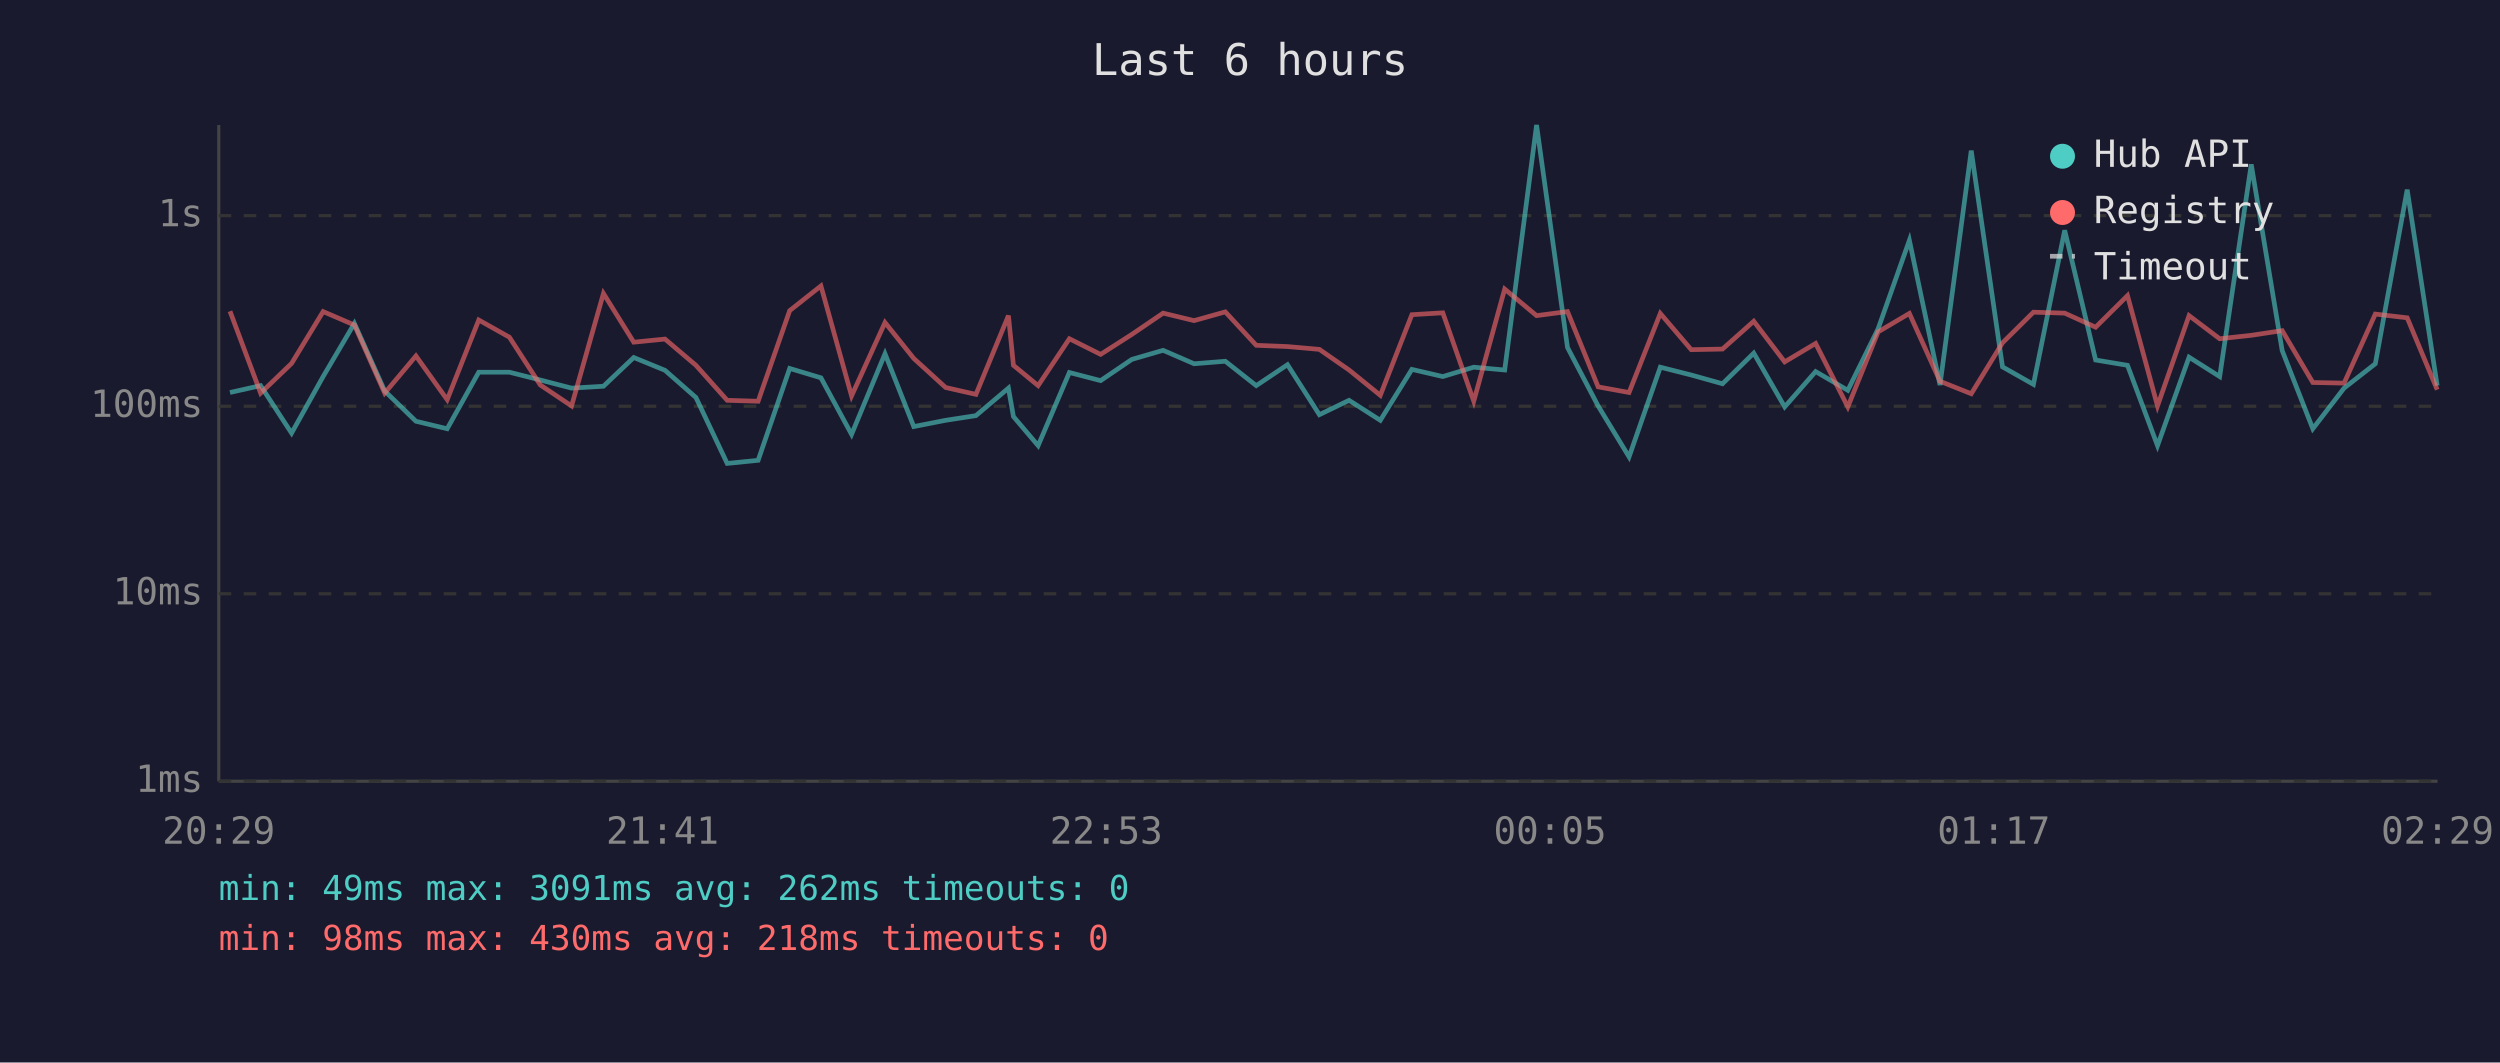
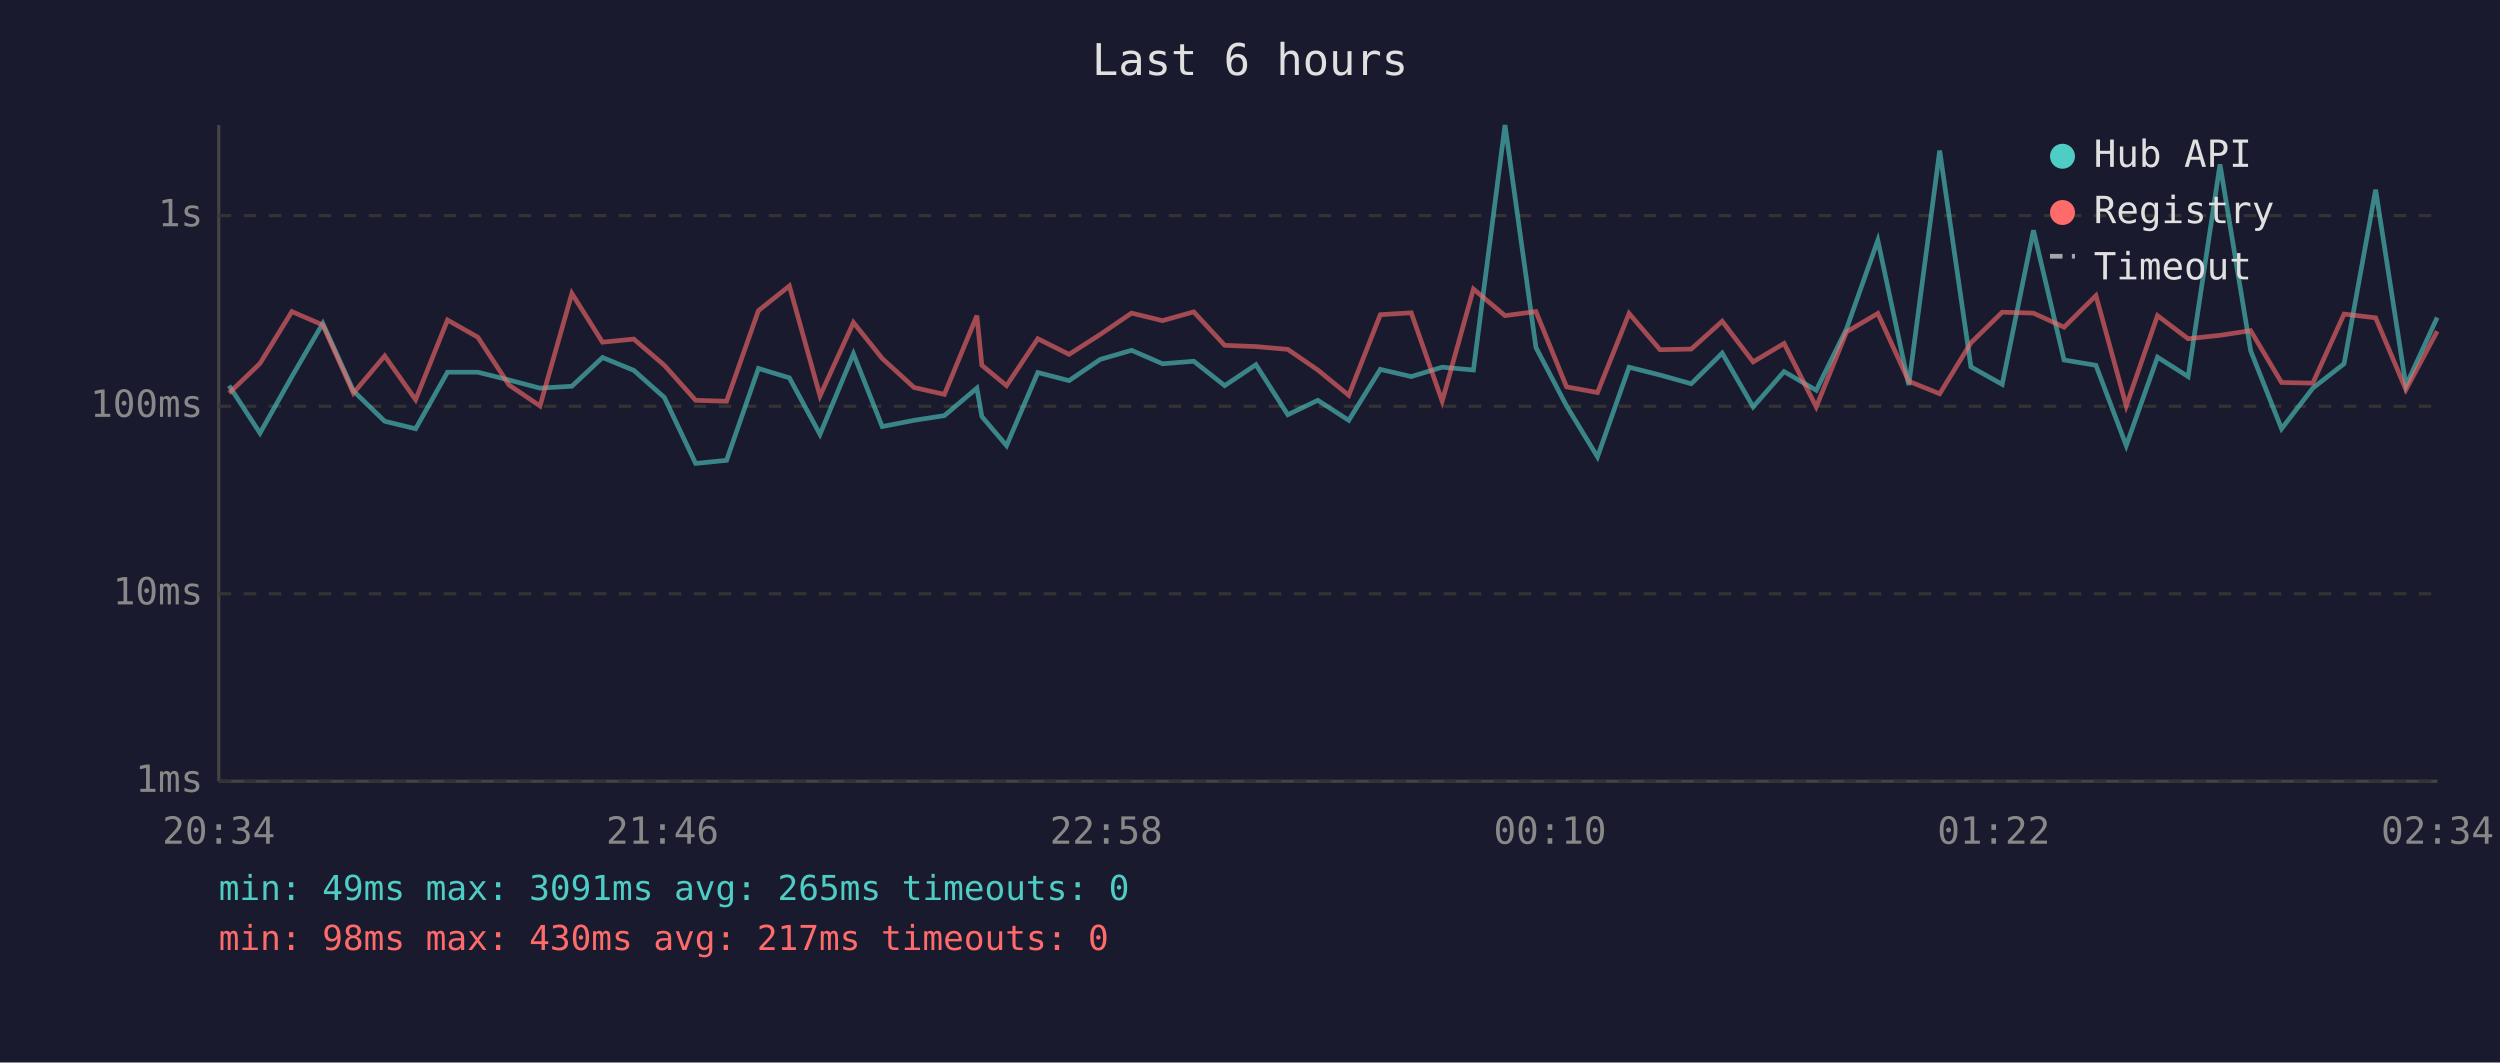
<svg xmlns="http://www.w3.org/2000/svg" viewBox="0 0 800 340" font-family="monospace" font-size="12">
  <rect width="800" height="340" fill="#1a1a2e" />
  <text x="400" y="24" fill="#e0e0e0" font-size="14" text-anchor="middle">Last 6 hours</text>
  <line x1="70" y1="40" x2="70" y2="250" stroke="#444" stroke-width="1" />
  <line x1="70" y1="250" x2="780" y2="250" stroke="#444" stroke-width="1" />
  <line x1="70" y1="250" x2="780" y2="250" stroke="#333" stroke-width="1" stroke-dasharray="4" />
  <text x="65" y="250" fill="#888" text-anchor="end" dominant-baseline="middle">1ms</text>
  <line x1="70" y1="190" x2="780" y2="190" stroke="#333" stroke-width="1" stroke-dasharray="4" />
  <text x="65" y="190" fill="#888" text-anchor="end" dominant-baseline="middle">10ms</text>
  <line x1="70" y1="130" x2="780" y2="130" stroke="#333" stroke-width="1" stroke-dasharray="4" />
  <text x="65" y="130" fill="#888" text-anchor="end" dominant-baseline="middle">100ms</text>
  <line x1="70" y1="69" x2="780" y2="69" stroke="#333" stroke-width="1" stroke-dasharray="4" />
  <text x="65" y="69" fill="#888" text-anchor="end" dominant-baseline="middle">1s</text>
-   <text x="70" y="270" fill="#888" text-anchor="middle">20:29</text>
-   <text x="212" y="270" fill="#888" text-anchor="middle">21:41</text>
-   <text x="354" y="270" fill="#888" text-anchor="middle">22:53</text>
-   <text x="496" y="270" fill="#888" text-anchor="middle">00:05</text>
-   <text x="638" y="270" fill="#888" text-anchor="middle">01:17</text>
-   <text x="780" y="270" fill="#888" text-anchor="middle">02:29</text>
-   <polyline points="73.6,125.6 83.4,123.4 93.3,138.6 103.4,120.5 113.4,103.5 123.1,125.1 133.1,134.8 143.1,137.2 153.2,119.1 163.0,119.1 172.9,121.6 182.9,124.2 193.1,123.6 202.8,114.4 212.8,118.5 222.7,127.2 232.7,148.3 242.6,147.3 252.7,117.9 262.7,120.9 272.5,139.0 283.2,113.2 292.4,136.5 302.6,134.5 312.3,133.0 322.7,124.2 324.3,133.3 332.2,142.6 342.2,119.2 352.2,121.8 362.2,115.0 372.2,112.1 382.1,116.4 392.1,115.6 402.0,123.4 412.0,116.7 422.2,132.7 431.7,128.1 441.7,134.5 451.8,118.2 461.7,120.5 471.6,117.5 481.5,118.4 491.7,40.0 501.6,111.2 511.4,129.9 521.3,146.2 531.3,117.5 541.2,120.0 551.2,122.8 561.2,113.0 571.1,130.2 581.0,118.9 591.3,124.9 601.0,105.2 611.0,76.9 620.8,123.2 630.8,48.2 640.8,117.4 650.7,123.0 660.7,73.7 670.6,115.2 680.8,116.9 690.4,142.6 700.5,114.3 710.3,120.5 720.4,52.6 730.3,112.2 740.1,137.2 750.1,124.2 760.1,116.4 770.3,60.7 779.9,123.4" fill="none" stroke="#4ecdc4" stroke-width="1.5" opacity="0.6" />
-   <polyline points="73.6,99.6 83.4,125.8 93.3,116.3 103.4,99.7 113.4,104.0 123.1,125.8 133.1,113.9 143.1,127.9 153.2,102.4 163.0,107.9 172.9,123.2 182.9,129.9 193.1,93.9 202.8,109.5 212.8,108.5 222.7,116.9 232.7,128.1 242.6,128.4 252.7,99.4 262.7,91.5 272.5,126.7 283.2,103.2 292.4,114.7 302.6,124.0 312.3,126.2 322.7,101.0 324.3,116.9 332.2,123.4 342.2,108.4 352.2,113.4 362.2,107.0 372.2,100.2 382.1,102.6 392.1,99.8 402.0,110.5 412.0,110.9 422.2,111.8 431.7,118.4 441.7,126.5 451.8,100.7 461.7,100.1 471.6,128.4 481.5,92.5 491.7,101.0 501.6,99.7 511.4,123.8 521.3,125.6 531.3,100.3 541.2,111.9 551.2,111.7 561.2,102.8 571.1,115.8 581.0,109.9 591.3,130.2 601.0,106.2 611.0,100.3 620.8,122.0 630.8,126.0 640.8,109.7 650.7,99.9 660.7,100.2 670.6,104.7 680.8,94.6 690.4,129.9 700.5,101.0 710.3,108.4 720.4,107.3 730.3,105.8 740.1,122.4 750.1,122.6 760.1,100.5 770.3,101.7 779.9,124.7" fill="none" stroke="#ff6b6b" stroke-width="1.5" opacity="0.6" />
+   <text x="70" y="270" fill="#888" text-anchor="middle">20:34</text>
+   <text x="212" y="270" fill="#888" text-anchor="middle">21:46</text>
+   <text x="354" y="270" fill="#888" text-anchor="middle">22:58</text>
+   <text x="496" y="270" fill="#888" text-anchor="middle">00:10</text>
+   <text x="638" y="270" fill="#888" text-anchor="middle">01:22</text>
+   <text x="780" y="270" fill="#888" text-anchor="middle">02:34</text>
+   <polyline points="73.3,123.4 83.2,138.6 93.4,120.5 103.3,103.5 113.1,125.1 123.1,134.8 133.0,137.2 143.2,119.1 152.9,119.1 162.9,121.6 172.8,124.2 183.0,123.6 192.8,114.4 202.8,118.5 212.6,127.2 222.6,148.3 232.5,147.3 242.7,117.9 252.6,120.9 262.4,139.0 273.1,113.2 282.3,136.5 292.5,134.5 302.2,133.0 312.6,124.2 314.2,133.3 322.1,142.6 332.1,119.2 342.1,121.8 352.1,115.0 362.1,112.1 372.0,116.4 382.0,115.6 391.9,123.4 401.9,116.7 412.1,132.7 421.7,128.1 431.6,134.5 441.7,118.2 451.6,120.5 461.5,117.5 471.5,118.4 481.6,40.0 491.5,111.2 501.3,129.9 511.2,146.2 521.3,117.5 531.2,120.0 541.2,122.8 551.1,113.0 561.0,130.2 570.9,118.9 581.2,124.9 590.9,105.2 600.9,76.9 610.8,123.2 620.7,48.2 630.7,117.4 640.7,123.0 650.7,73.7 660.5,115.2 670.7,116.9 680.4,142.6 690.4,114.3 700.2,120.5 710.4,52.6 720.2,112.2 730.1,137.2 740.1,124.2 750.1,116.4 760.2,60.7 769.9,123.4 779.9,101.6" fill="none" stroke="#4ecdc4" stroke-width="1.5" opacity="0.6" />
+   <polyline points="73.3,125.8 83.2,116.3 93.4,99.7 103.3,104.0 113.1,125.8 123.1,113.9 133.0,127.9 143.2,102.4 152.9,107.9 162.9,123.2 172.8,129.9 183.0,93.9 192.8,109.5 202.8,108.5 212.6,116.9 222.6,128.1 232.5,128.4 242.7,99.4 252.6,91.5 262.4,126.7 273.1,103.2 282.3,114.7 292.5,124.0 302.2,126.2 312.6,101.0 314.2,116.9 322.1,123.4 332.1,108.4 342.1,113.4 352.1,107.0 362.1,100.2 372.0,102.6 382.0,99.8 391.9,110.5 401.9,110.9 412.1,111.8 421.7,118.4 431.6,126.5 441.7,100.7 451.6,100.1 461.5,128.4 471.5,92.5 481.6,101.0 491.5,99.7 501.3,123.8 511.2,125.6 521.3,100.3 531.2,111.9 541.2,111.7 551.1,102.8 561.0,115.8 570.9,109.9 581.2,130.2 590.9,106.2 600.9,100.3 610.8,122.0 620.7,126.0 630.7,109.7 640.7,99.9 650.7,100.2 660.5,104.7 670.7,94.6 680.4,129.9 690.4,101.0 700.2,108.4 710.4,107.3 720.2,105.8 730.1,122.4 740.1,122.6 750.1,100.5 760.2,101.7 769.9,124.7 779.9,106.0" fill="none" stroke="#ff6b6b" stroke-width="1.5" opacity="0.6" />
  <circle cx="660" cy="50" r="4" fill="#4ecdc4" />
  <text x="670" y="50" fill="#e0e0e0" dominant-baseline="middle">Hub API</text>
  <circle cx="660" cy="68" r="4" fill="#ff6b6b" />
  <text x="670" y="68" fill="#e0e0e0" dominant-baseline="middle">Registry</text>
  <line x1="656" y1="82" x2="664" y2="82" stroke="#e0e0e0" stroke-width="1.5" stroke-dasharray="4,3" opacity="0.7" />
  <text x="670" y="86" fill="#e0e0e0" dominant-baseline="middle">Timeout</text>
-   <text x="70" y="288" fill="#4ecdc4" font-size="11">min: 49ms  max: 3091ms  avg: 262ms  timeouts: 0</text>
-   <text x="70" y="304" fill="#ff6b6b" font-size="11">min: 98ms  max: 430ms  avg: 218ms  timeouts: 0</text>
+   <text x="70" y="288" fill="#4ecdc4" font-size="11">min: 49ms  max: 3091ms  avg: 265ms  timeouts: 0</text>
+   <text x="70" y="304" fill="#ff6b6b" font-size="11">min: 98ms  max: 430ms  avg: 217ms  timeouts: 0</text>
</svg>
